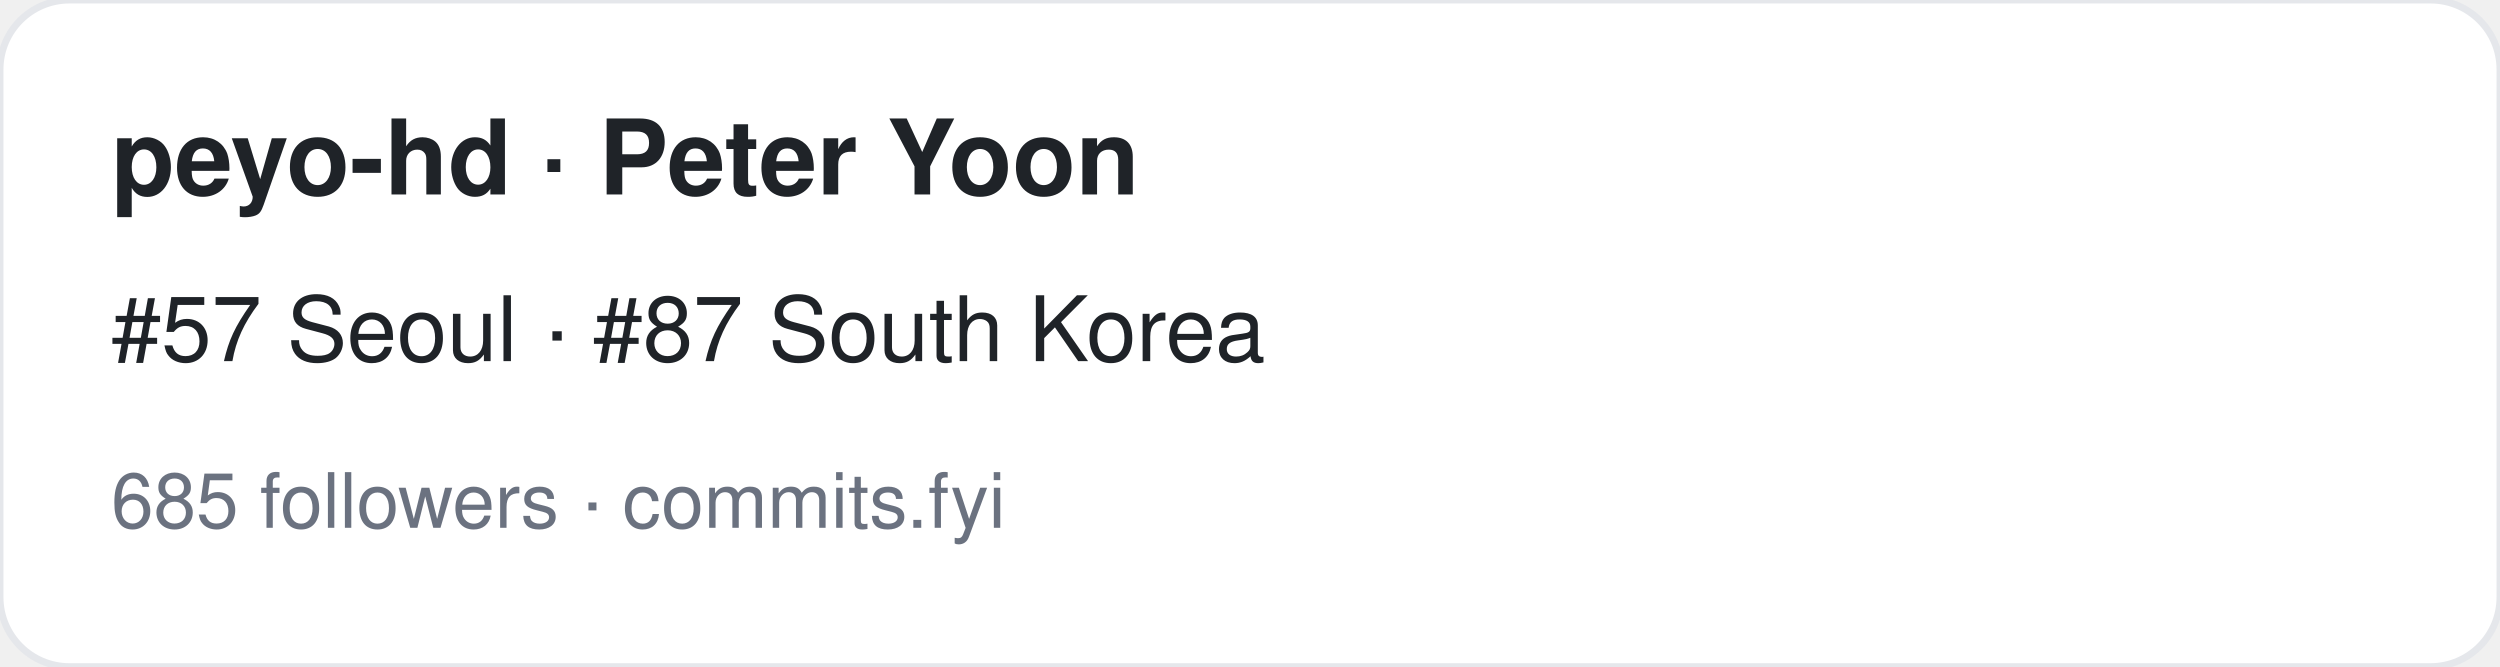
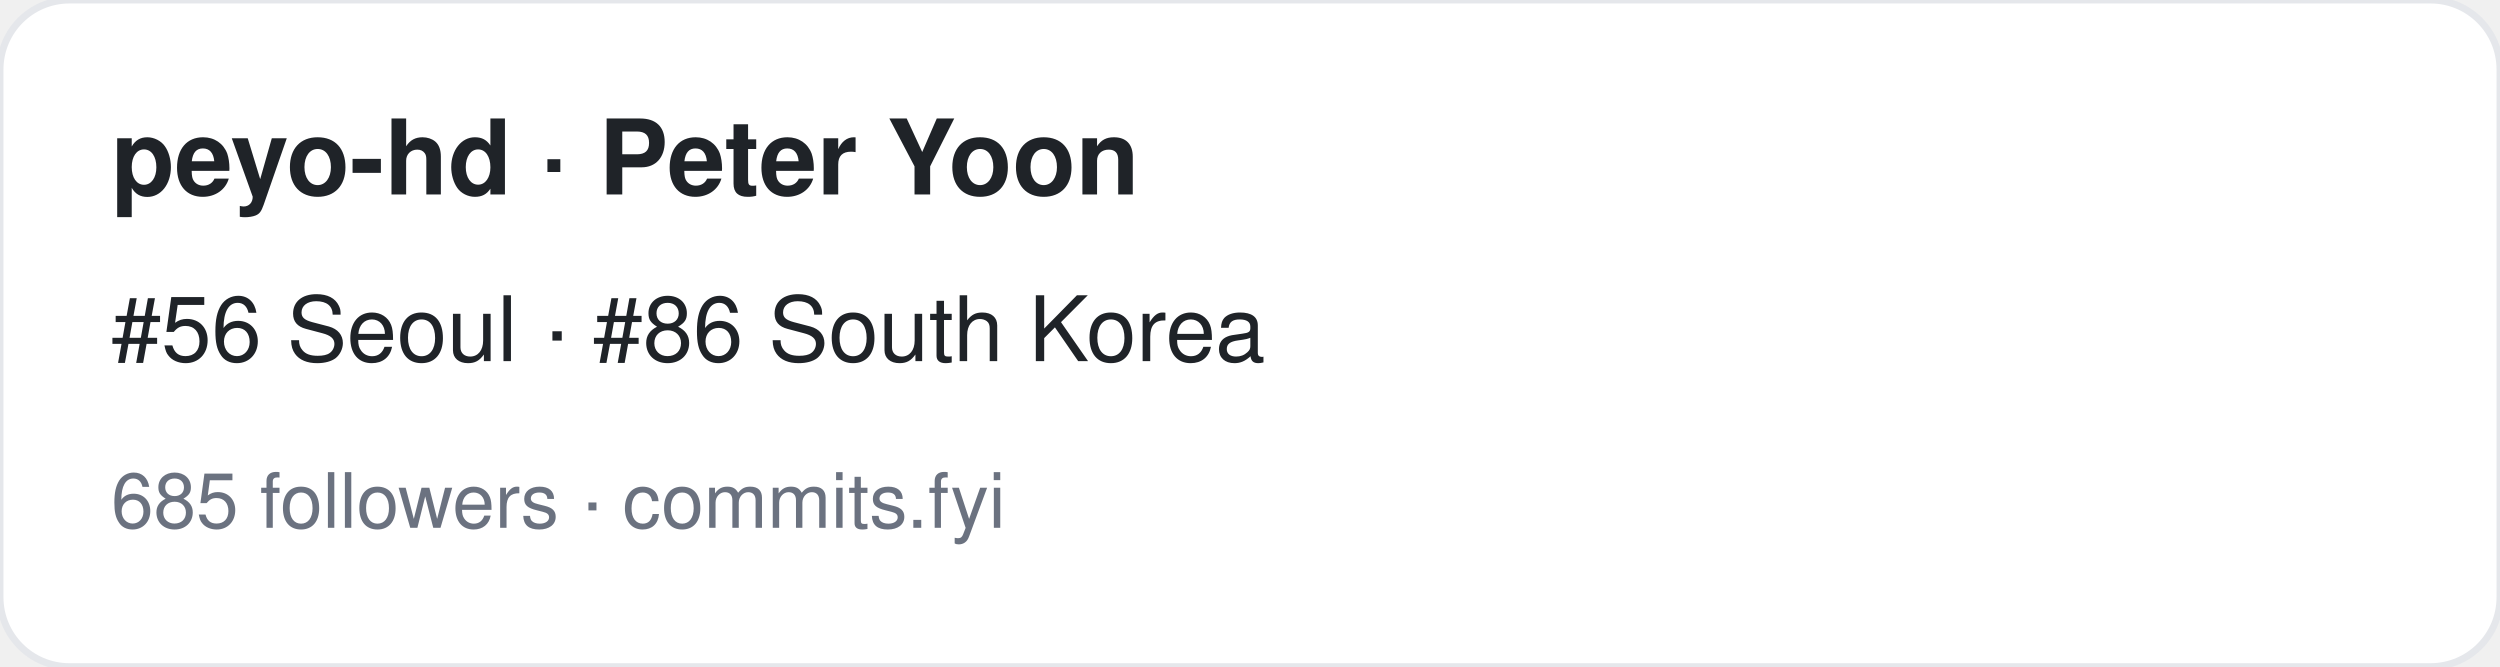
<svg xmlns="http://www.w3.org/2000/svg" width="360" height="96" viewBox="0 0 360 96" font-family="-apple-system,BlinkMacSystemFont,Segoe UI,Helvetica,Arial,sans-serif">
  <rect width="360" height="96" rx="10" fill="#ffffff" stroke="#e5e7eb" />
  <text x="16" y="28" font-size="15" font-weight="700" fill="#1f2328">peyo-hd · Peter Yoon</text>
-   <text x="16" y="52" font-size="13" fill="#1f2328">#57 Seoul · #87 South Korea</text>
+   <text x="16" y="52" font-size="13" fill="#1f2328">#56 Seoul · #86 South Korea</text>
  <text x="16" y="76" font-size="11" fill="#6b7280">685 followers · commits.fyi</text>
</svg>
